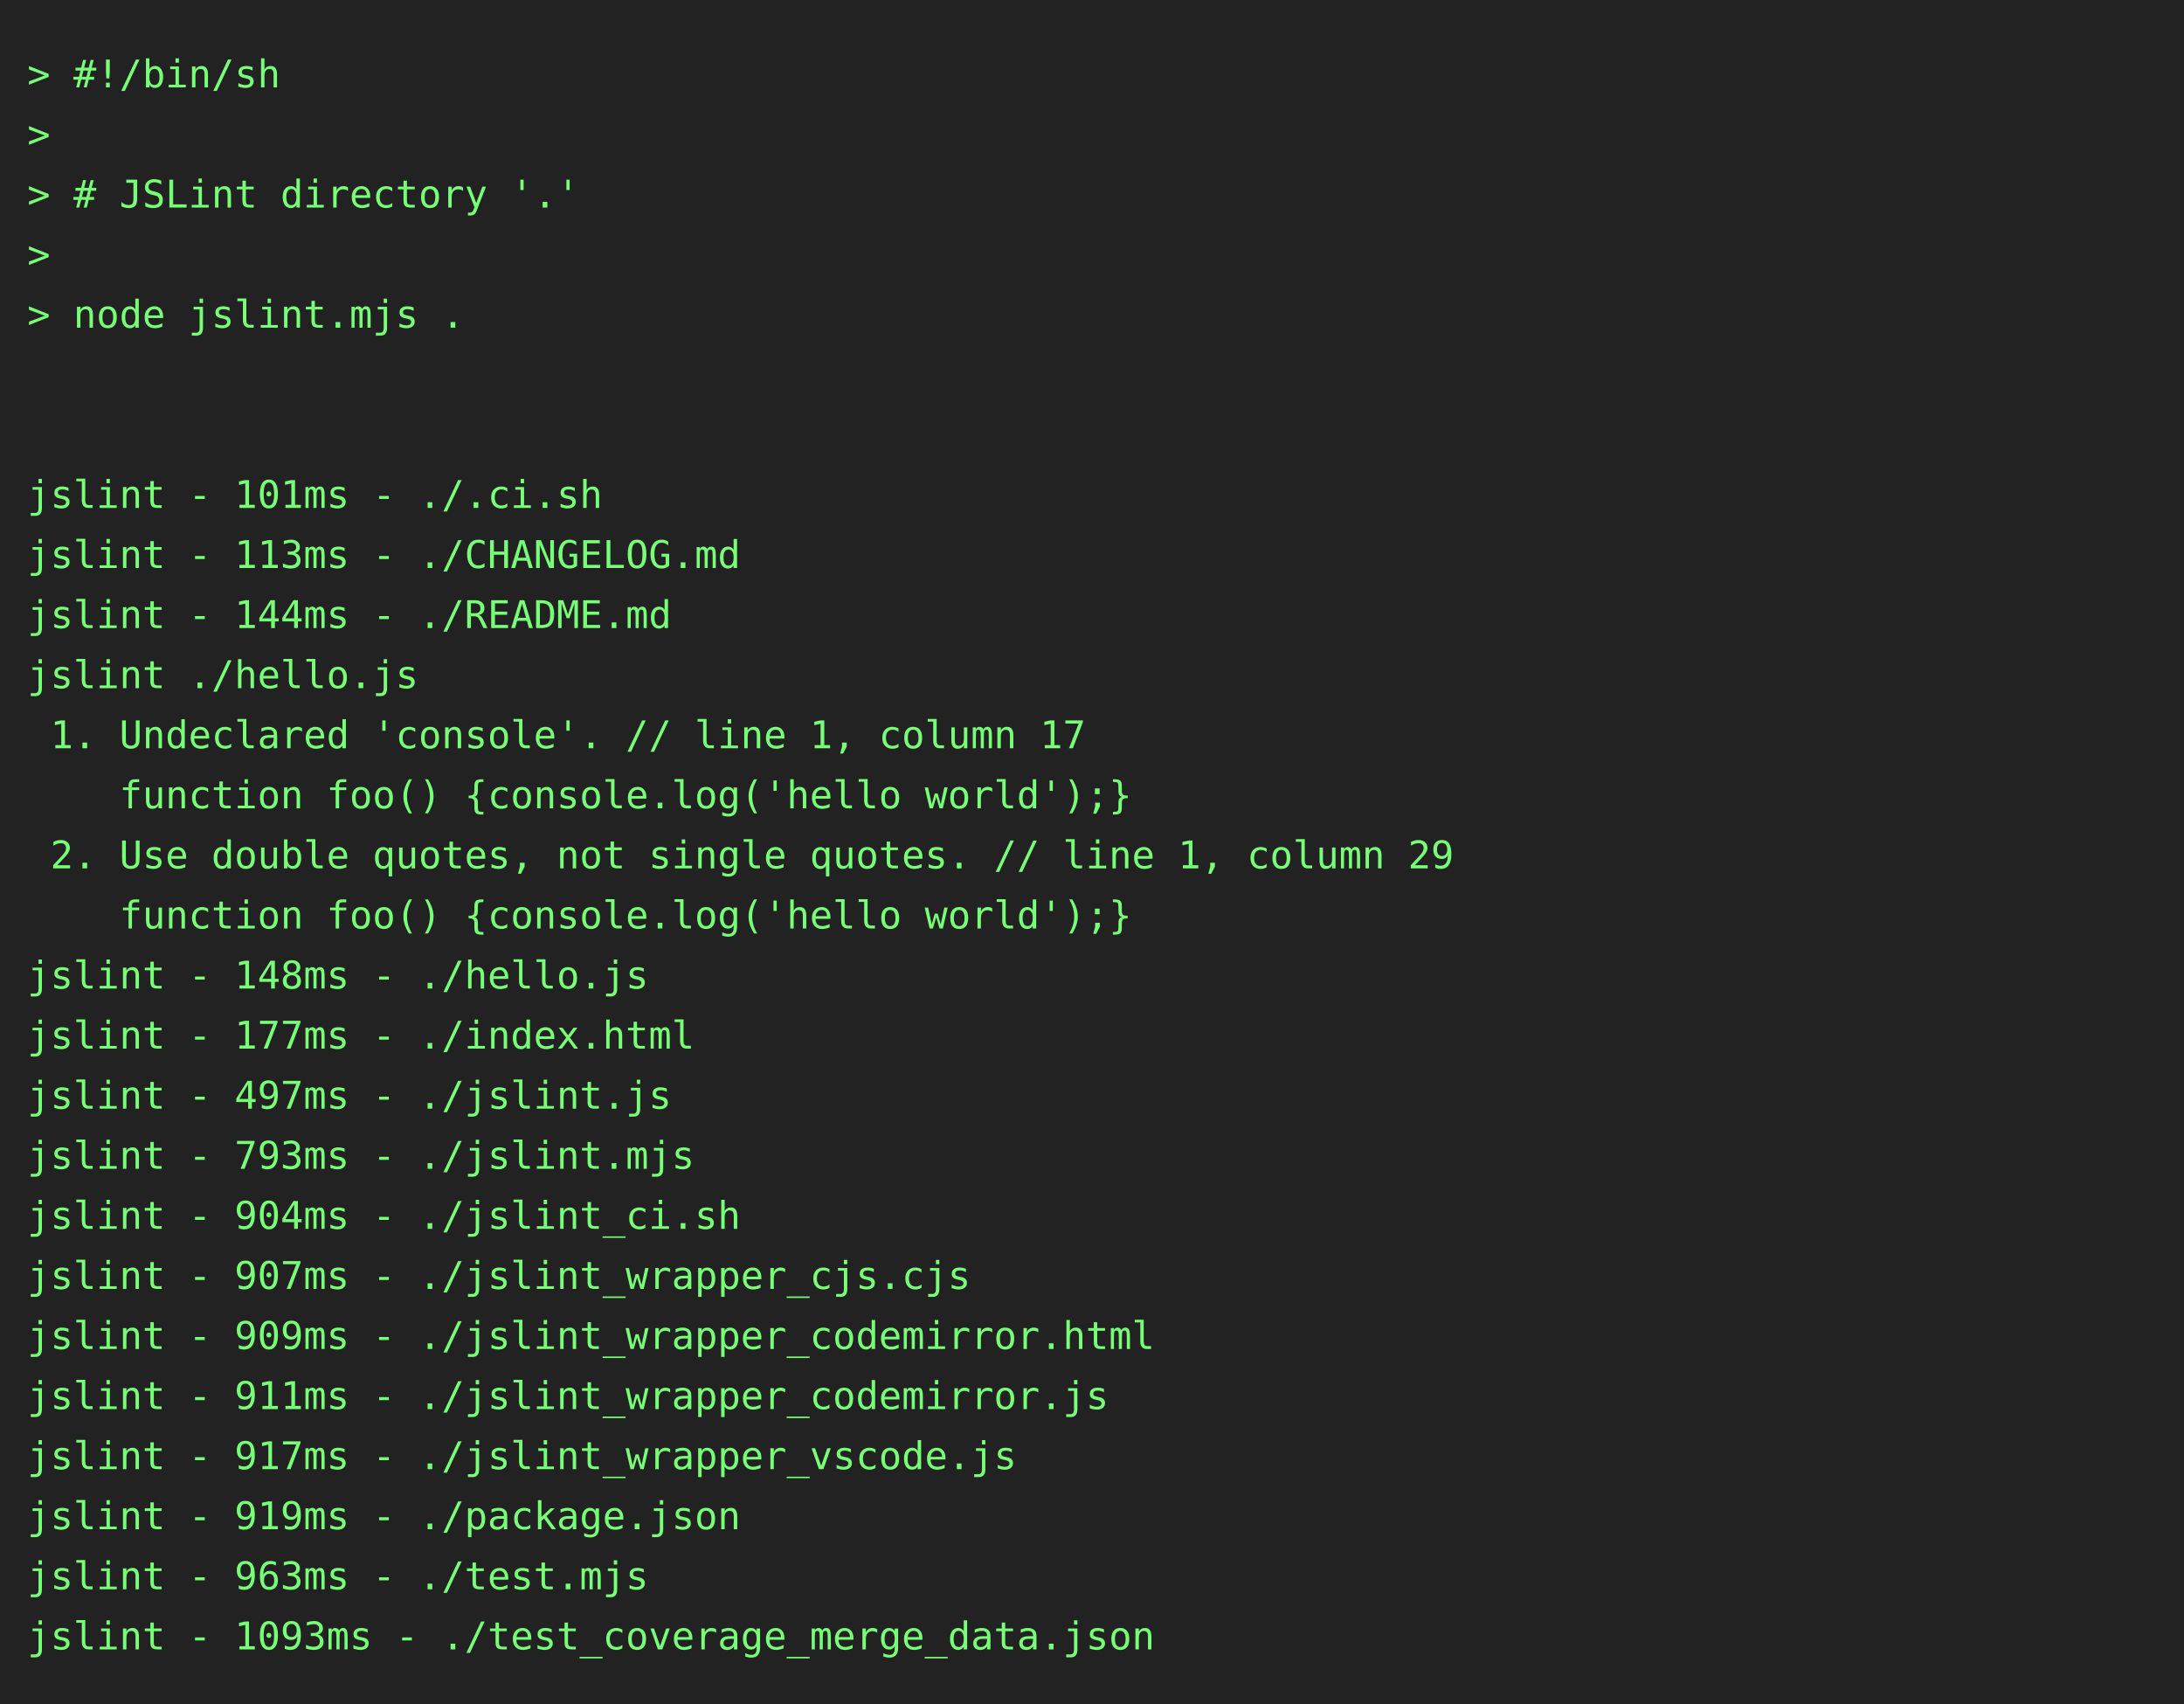
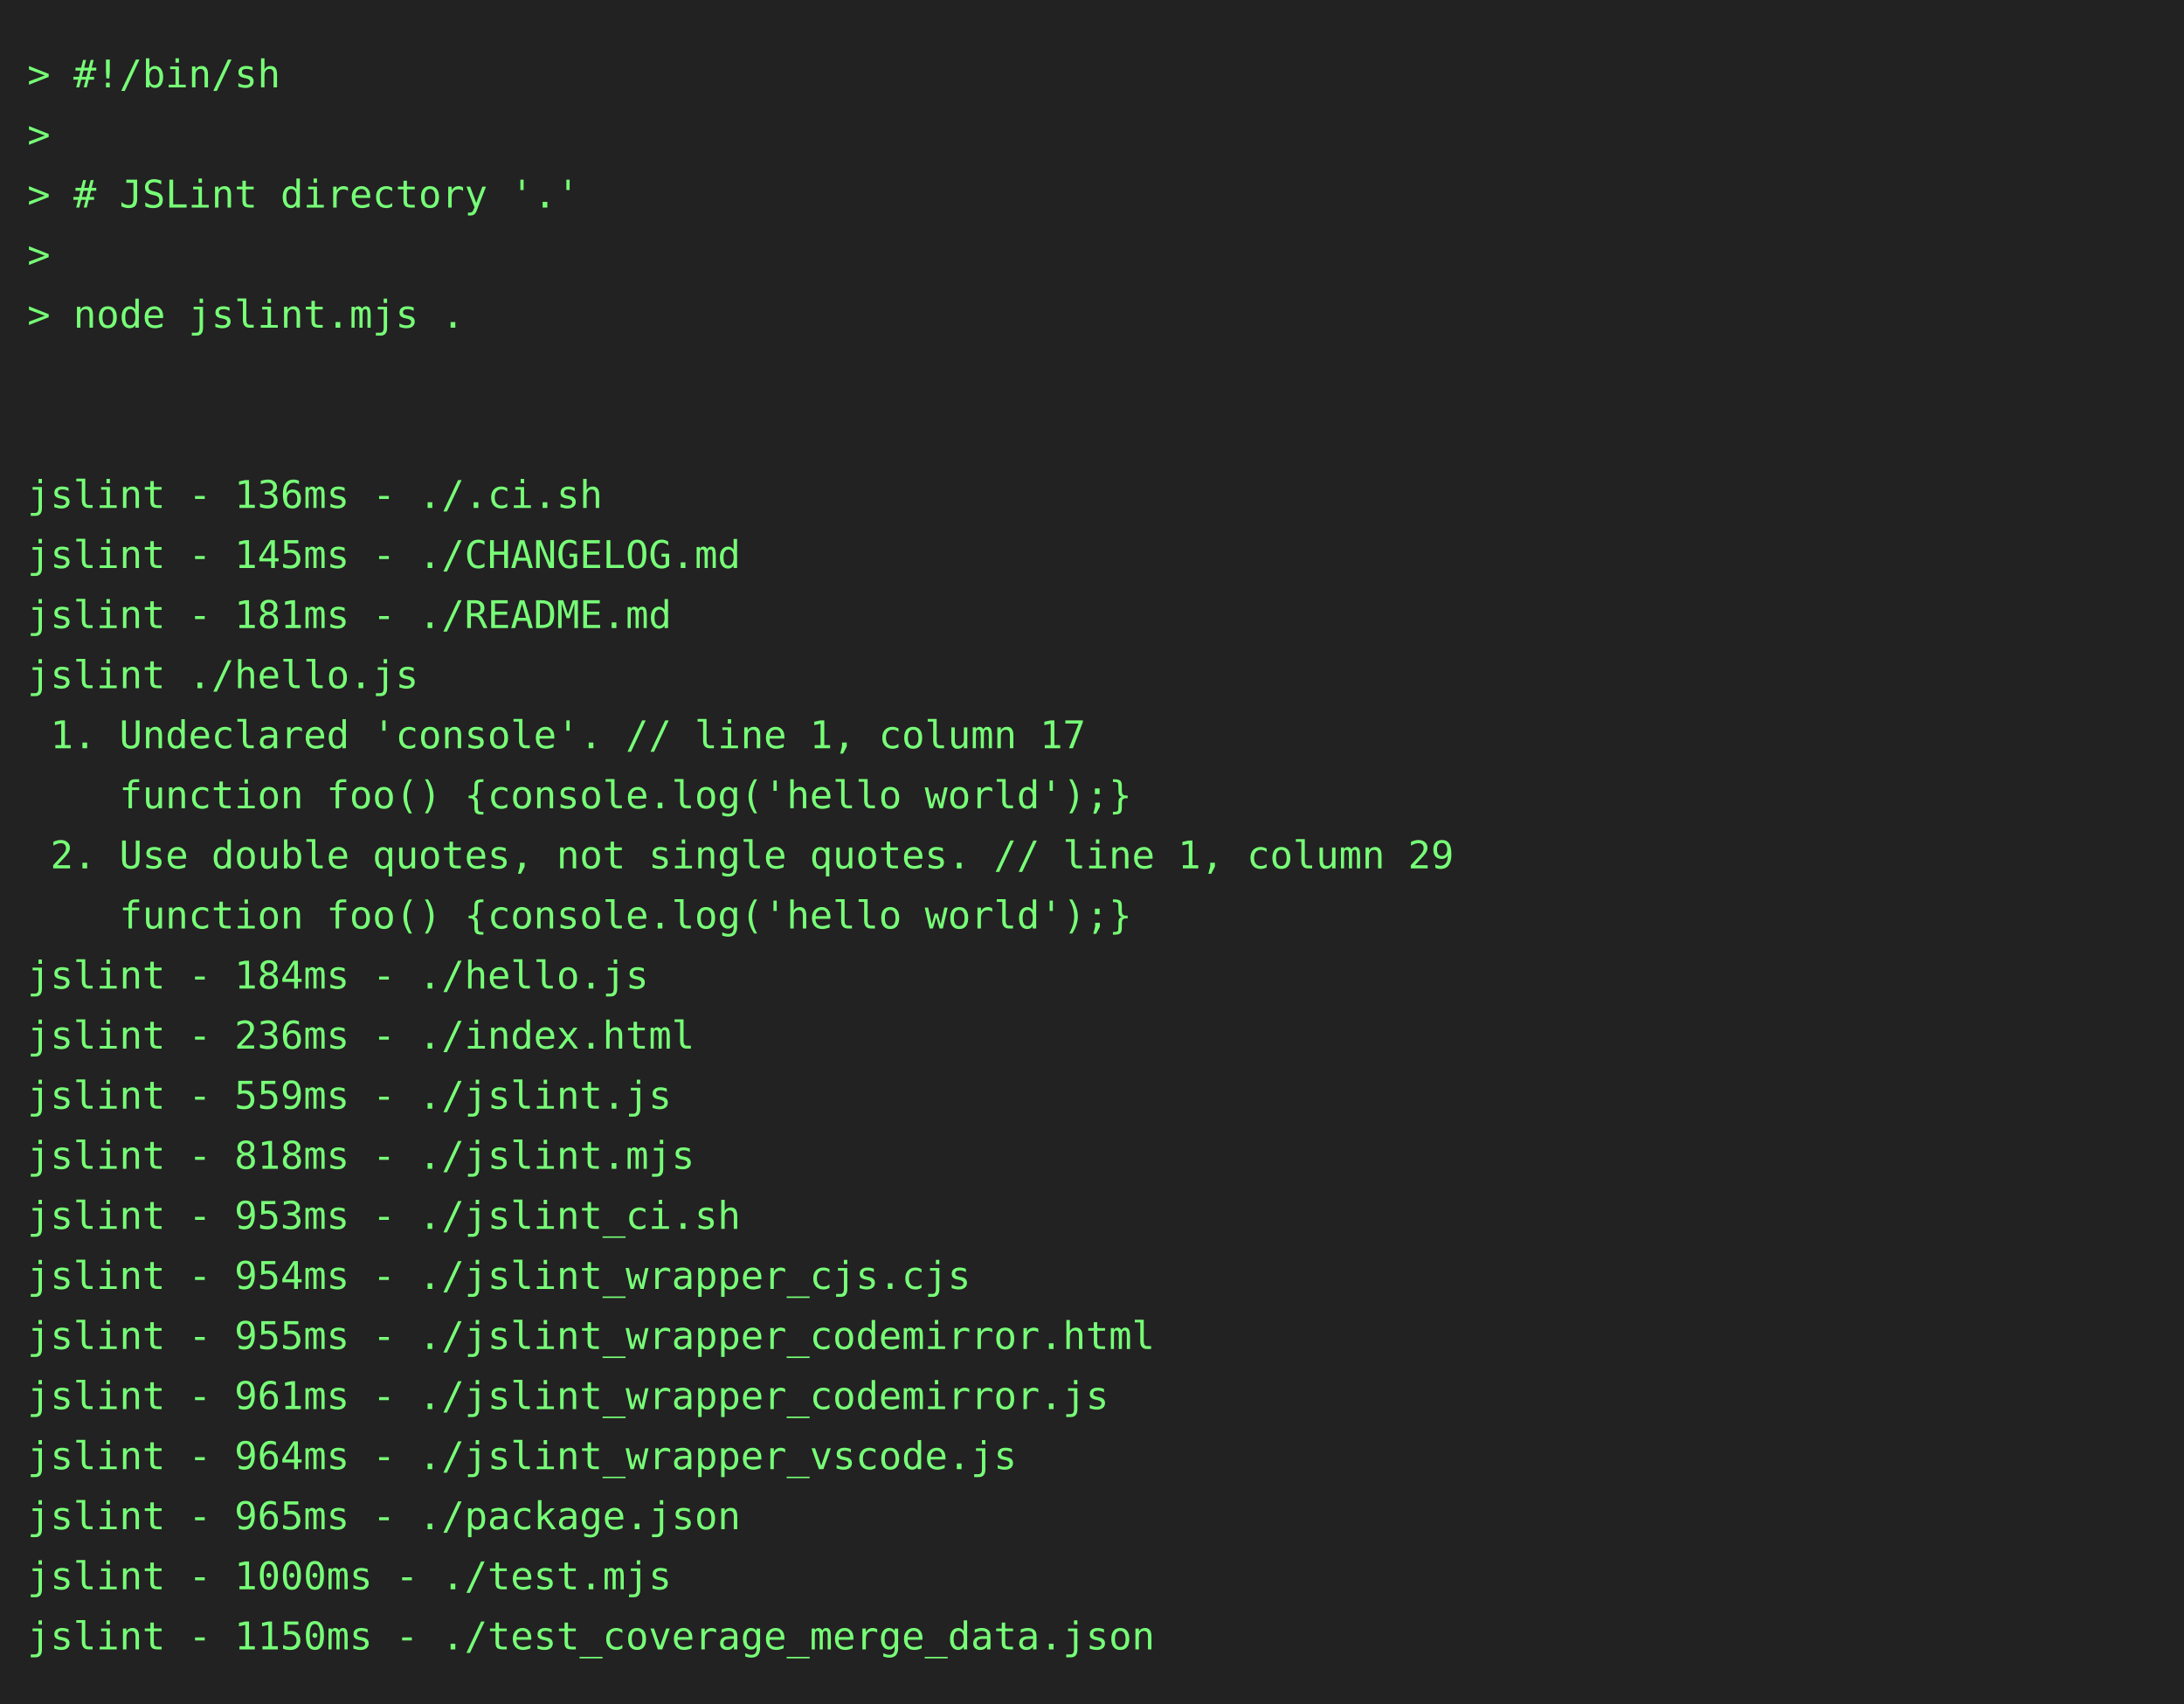
<svg xmlns="http://www.w3.org/2000/svg" height="624" width="800">
  <rect height="624" fill="#222" width="800" />
  <text fill="#7f7" font-family="consolas, menlo, monospace" font-size="14" xml:space="preserve">
    <tspan lengthAdjust="spacingAndGlyphs" textLength="768" x="10" y="32">&gt; #!/bin/sh                                                                                      </tspan>
    <tspan lengthAdjust="spacingAndGlyphs" textLength="768" x="10" y="54">&gt;                                                                                                </tspan>
    <tspan lengthAdjust="spacingAndGlyphs" textLength="768" x="10" y="76">&gt; # JSLint directory '.'                                                                         </tspan>
    <tspan lengthAdjust="spacingAndGlyphs" textLength="768" x="10" y="98">&gt;                                                                                                </tspan>
    <tspan lengthAdjust="spacingAndGlyphs" textLength="768" x="10" y="120">&gt; node jslint.mjs .                                                                              </tspan>
    <tspan lengthAdjust="spacingAndGlyphs" textLength="768" x="10" y="142">                                                                                                 </tspan>
    <tspan lengthAdjust="spacingAndGlyphs" textLength="768" x="10" y="164">                                                                                                 </tspan>
-     <tspan lengthAdjust="spacingAndGlyphs" textLength="768" x="10" y="186">jslint - 101ms - ./.ci.sh                                                                        </tspan>
-     <tspan lengthAdjust="spacingAndGlyphs" textLength="768" x="10" y="208">jslint - 113ms - ./CHANGELOG.md                                                                  </tspan>
-     <tspan lengthAdjust="spacingAndGlyphs" textLength="768" x="10" y="230">jslint - 144ms - ./README.md                                                                     </tspan>
+     <tspan lengthAdjust="spacingAndGlyphs" textLength="768" x="10" y="186">jslint - 136ms - ./.ci.sh                                                                        </tspan>
+     <tspan lengthAdjust="spacingAndGlyphs" textLength="768" x="10" y="208">jslint - 145ms - ./CHANGELOG.md                                                                  </tspan>
+     <tspan lengthAdjust="spacingAndGlyphs" textLength="768" x="10" y="230">jslint - 181ms - ./README.md                                                                     </tspan>
    <tspan lengthAdjust="spacingAndGlyphs" textLength="768" x="10" y="252">jslint ./hello.js                                                                                </tspan>
    <tspan lengthAdjust="spacingAndGlyphs" textLength="768" x="10" y="274"> 1. Undeclared 'console'. // line 1, column 17                                                   </tspan>
    <tspan lengthAdjust="spacingAndGlyphs" textLength="768" x="10" y="296">    function foo() {console.log('hello world');}                                                 </tspan>
    <tspan lengthAdjust="spacingAndGlyphs" textLength="768" x="10" y="318"> 2. Use double quotes, not single quotes. // line 1, column 29                                   </tspan>
    <tspan lengthAdjust="spacingAndGlyphs" textLength="768" x="10" y="340">    function foo() {console.log('hello world');}                                                 </tspan>
-     <tspan lengthAdjust="spacingAndGlyphs" textLength="768" x="10" y="362">jslint - 148ms - ./hello.js                                                                      </tspan>
-     <tspan lengthAdjust="spacingAndGlyphs" textLength="768" x="10" y="384">jslint - 177ms - ./index.html                                                                    </tspan>
-     <tspan lengthAdjust="spacingAndGlyphs" textLength="768" x="10" y="406">jslint - 497ms - ./jslint.js                                                                     </tspan>
-     <tspan lengthAdjust="spacingAndGlyphs" textLength="768" x="10" y="428">jslint - 793ms - ./jslint.mjs                                                                    </tspan>
-     <tspan lengthAdjust="spacingAndGlyphs" textLength="768" x="10" y="450">jslint - 904ms - ./jslint_ci.sh                                                                  </tspan>
-     <tspan lengthAdjust="spacingAndGlyphs" textLength="768" x="10" y="472">jslint - 907ms - ./jslint_wrapper_cjs.cjs                                                        </tspan>
-     <tspan lengthAdjust="spacingAndGlyphs" textLength="768" x="10" y="494">jslint - 909ms - ./jslint_wrapper_codemirror.html                                                </tspan>
-     <tspan lengthAdjust="spacingAndGlyphs" textLength="768" x="10" y="516">jslint - 911ms - ./jslint_wrapper_codemirror.js                                                  </tspan>
-     <tspan lengthAdjust="spacingAndGlyphs" textLength="768" x="10" y="538">jslint - 917ms - ./jslint_wrapper_vscode.js                                                      </tspan>
-     <tspan lengthAdjust="spacingAndGlyphs" textLength="768" x="10" y="560">jslint - 919ms - ./package.json                                                                  </tspan>
-     <tspan lengthAdjust="spacingAndGlyphs" textLength="768" x="10" y="582">jslint - 963ms - ./test.mjs                                                                      </tspan>
-     <tspan lengthAdjust="spacingAndGlyphs" textLength="768" x="10" y="604">jslint - 1093ms - ./test_coverage_merge_data.json                                                </tspan>
+     <tspan lengthAdjust="spacingAndGlyphs" textLength="768" x="10" y="362">jslint - 184ms - ./hello.js                                                                      </tspan>
+     <tspan lengthAdjust="spacingAndGlyphs" textLength="768" x="10" y="384">jslint - 236ms - ./index.html                                                                    </tspan>
+     <tspan lengthAdjust="spacingAndGlyphs" textLength="768" x="10" y="406">jslint - 559ms - ./jslint.js                                                                     </tspan>
+     <tspan lengthAdjust="spacingAndGlyphs" textLength="768" x="10" y="428">jslint - 818ms - ./jslint.mjs                                                                    </tspan>
+     <tspan lengthAdjust="spacingAndGlyphs" textLength="768" x="10" y="450">jslint - 953ms - ./jslint_ci.sh                                                                  </tspan>
+     <tspan lengthAdjust="spacingAndGlyphs" textLength="768" x="10" y="472">jslint - 954ms - ./jslint_wrapper_cjs.cjs                                                        </tspan>
+     <tspan lengthAdjust="spacingAndGlyphs" textLength="768" x="10" y="494">jslint - 955ms - ./jslint_wrapper_codemirror.html                                                </tspan>
+     <tspan lengthAdjust="spacingAndGlyphs" textLength="768" x="10" y="516">jslint - 961ms - ./jslint_wrapper_codemirror.js                                                  </tspan>
+     <tspan lengthAdjust="spacingAndGlyphs" textLength="768" x="10" y="538">jslint - 964ms - ./jslint_wrapper_vscode.js                                                      </tspan>
+     <tspan lengthAdjust="spacingAndGlyphs" textLength="768" x="10" y="560">jslint - 965ms - ./package.json                                                                  </tspan>
+     <tspan lengthAdjust="spacingAndGlyphs" textLength="768" x="10" y="582">jslint - 1000ms - ./test.mjs                                                                     </tspan>
+     <tspan lengthAdjust="spacingAndGlyphs" textLength="768" x="10" y="604">jslint - 1150ms - ./test_coverage_merge_data.json                                                </tspan>
  </text>
</svg>
